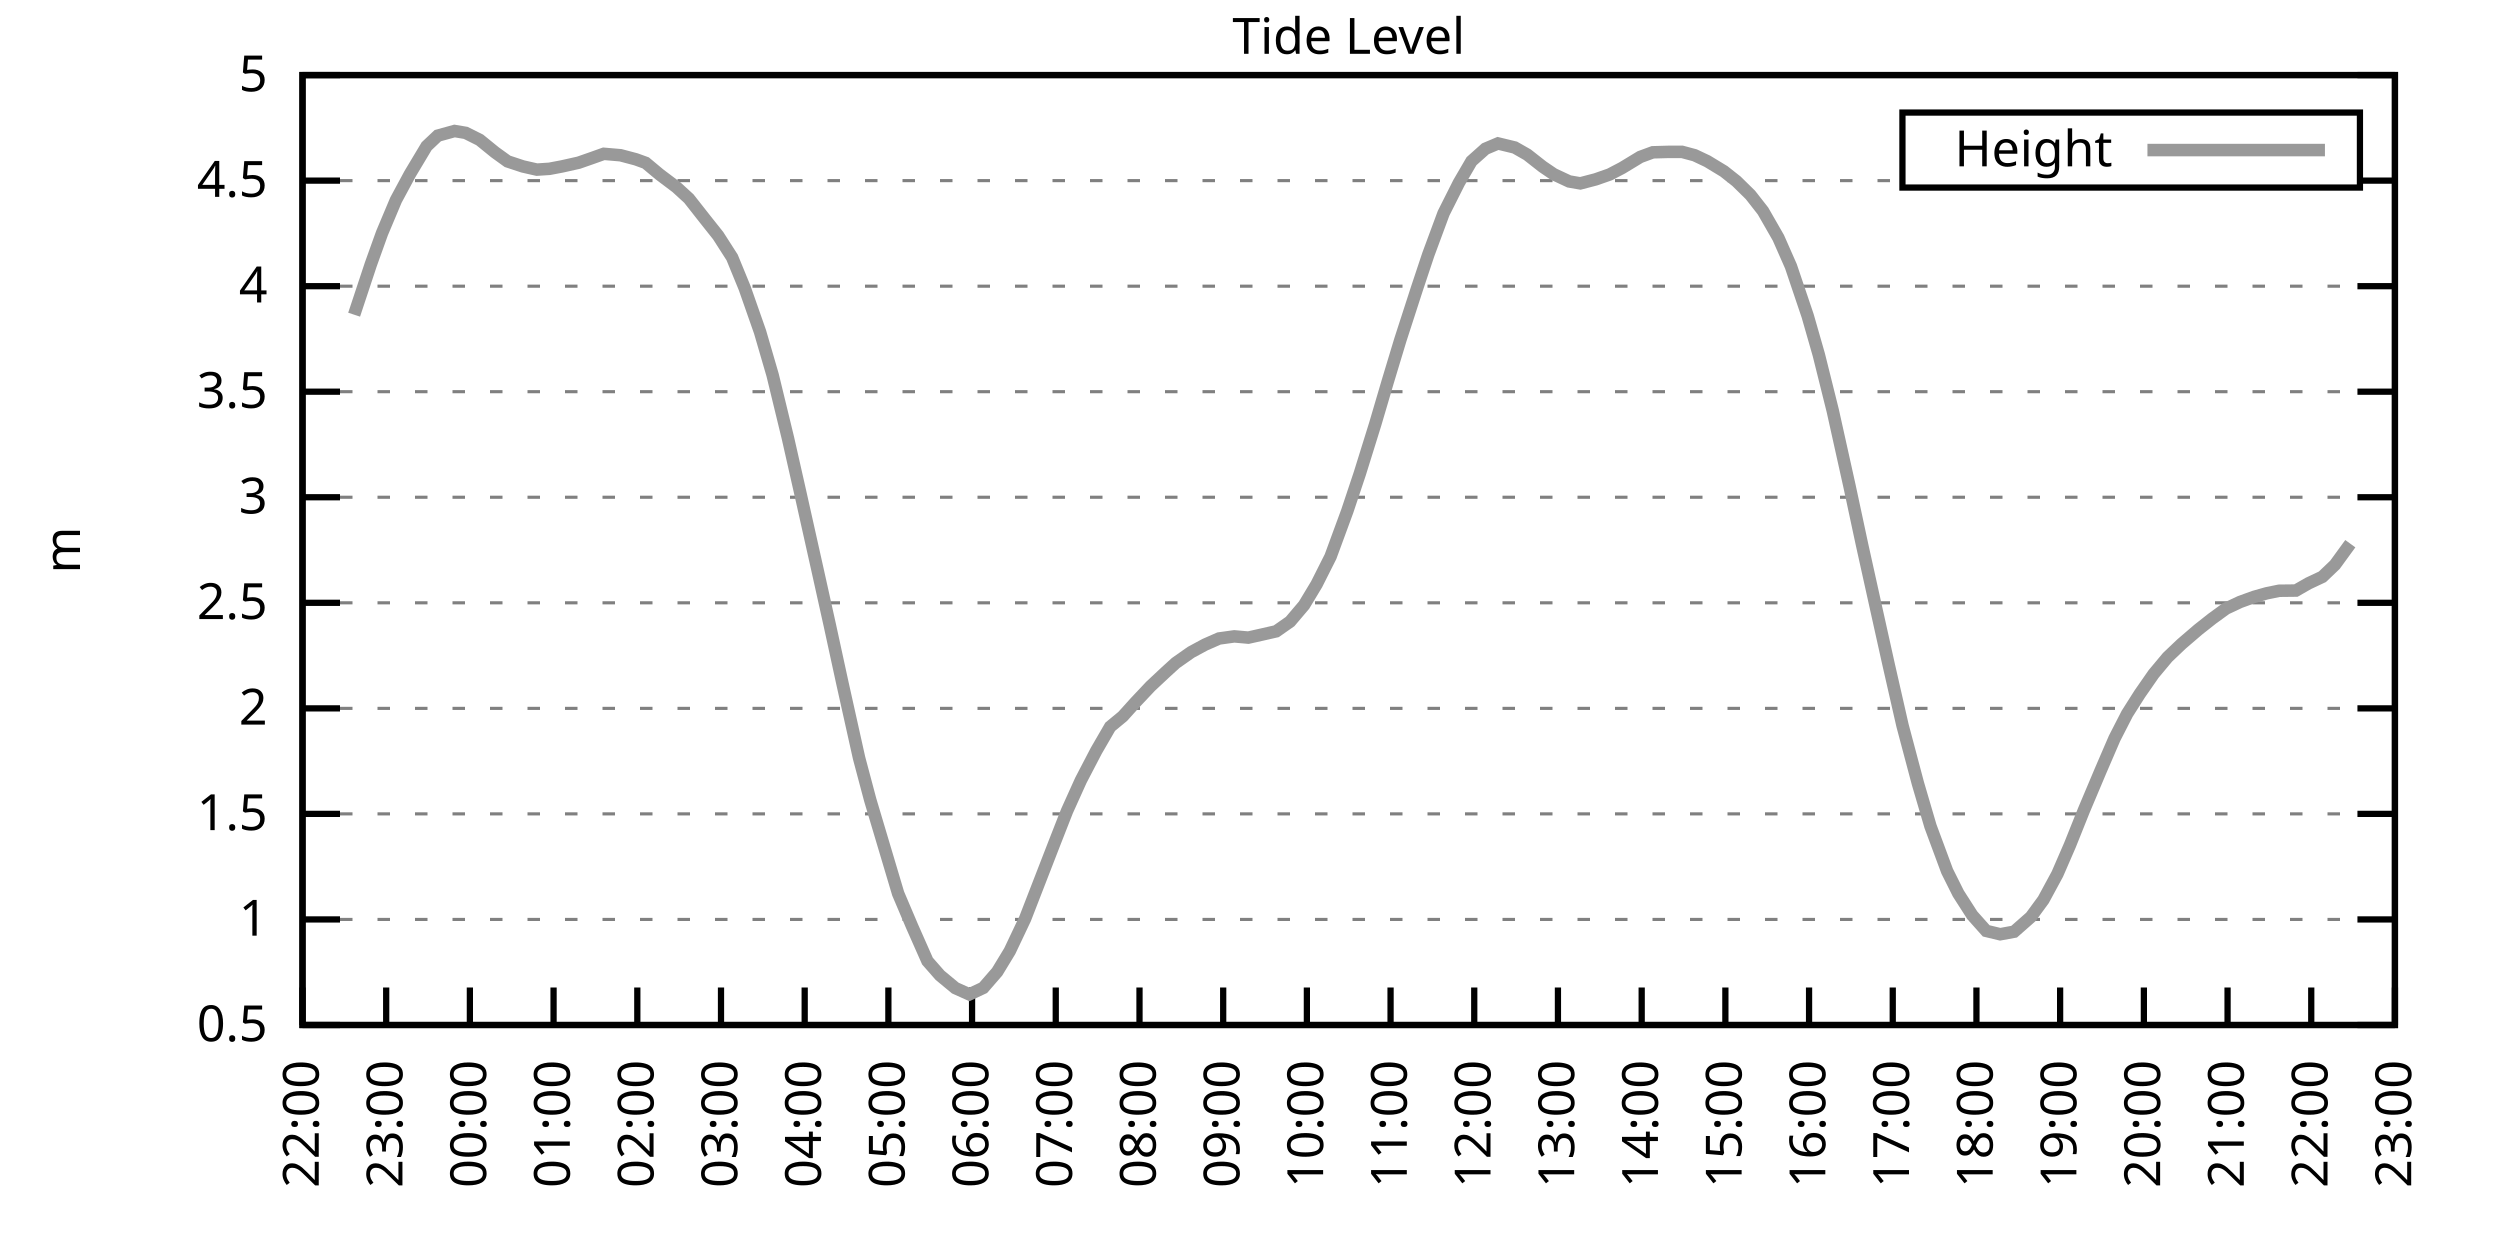
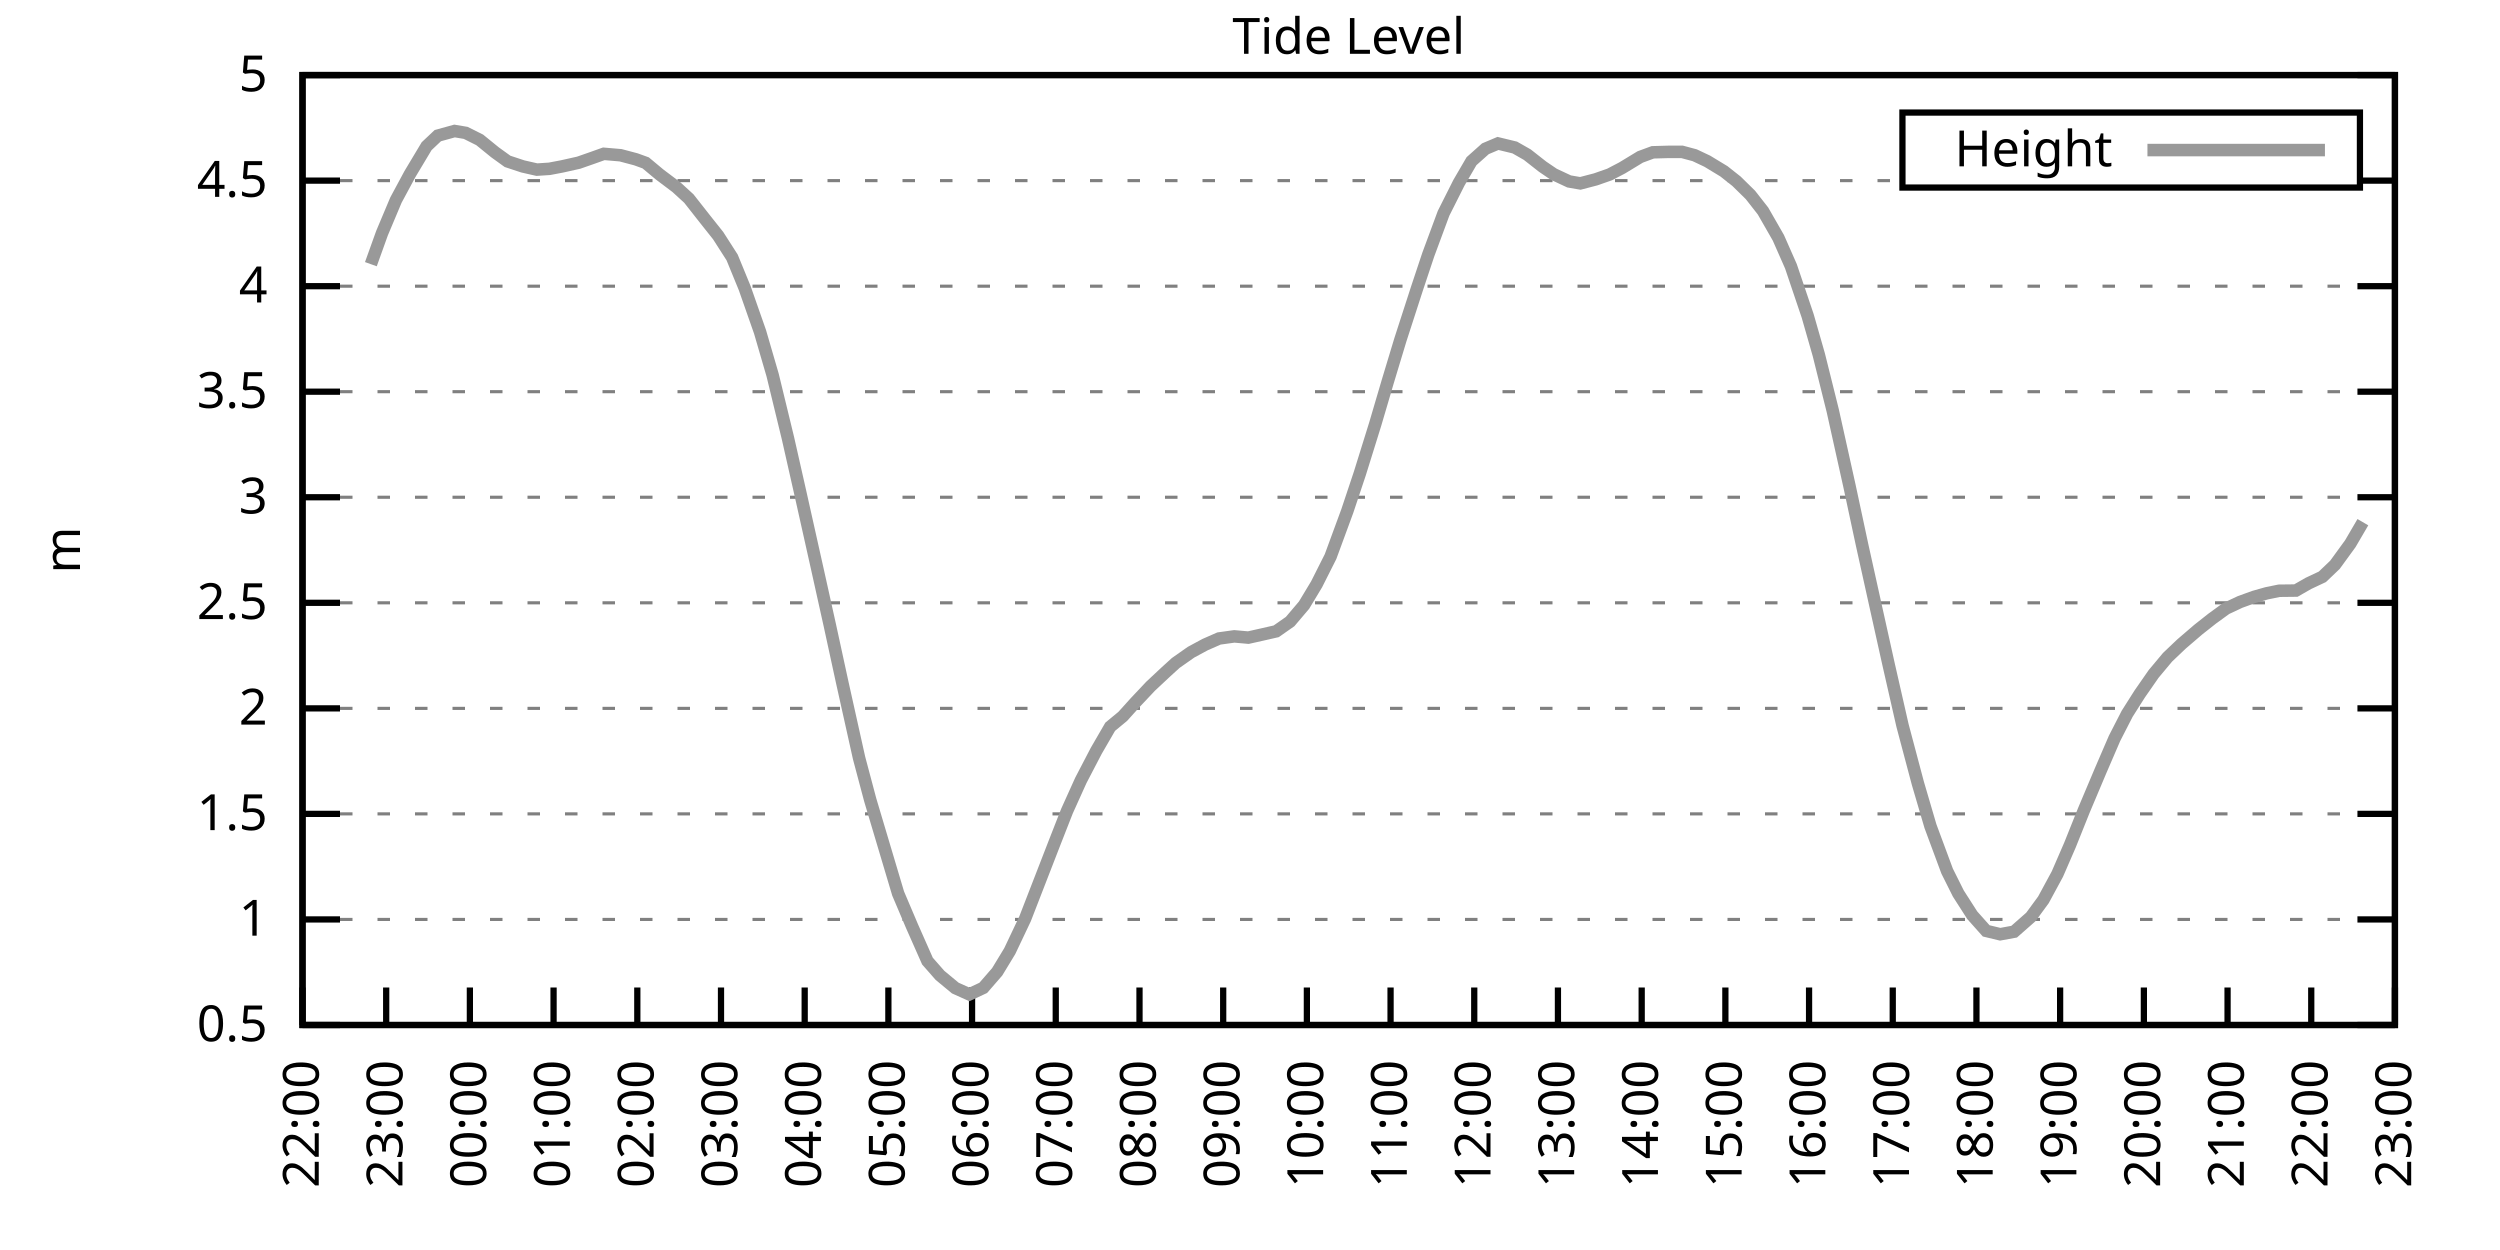
<svg xmlns="http://www.w3.org/2000/svg" xmlns:xlink="http://www.w3.org/1999/xlink" width="400" height="200" viewBox="0 0 400 200">
  <g id="gnuplot_canvas">
    <rect x="0" y="0" width="400" height="200" fill="none" />
    <defs>
      <circle id="gpDot" r="0.5" stroke-width="0.5" stroke="currentColor" />
      <path id="gpPt0" stroke-width="0.333" stroke="currentColor" d="M-1,0 h2 M0,-1 v2" />
      <path id="gpPt1" stroke-width="0.333" stroke="currentColor" d="M-1,-1 L1,1 M1,-1 L-1,1" />
      <path id="gpPt2" stroke-width="0.333" stroke="currentColor" d="M-1,0 L1,0 M0,-1 L0,1 M-1,-1 L1,1 M-1,1 L1,-1" />
      <rect id="gpPt3" stroke-width="0.333" stroke="currentColor" x="-1" y="-1" width="2" height="2" />
      <rect id="gpPt4" stroke-width="0.333" stroke="currentColor" fill="currentColor" x="-1" y="-1" width="2" height="2" />
      <circle id="gpPt5" stroke-width="0.333" stroke="currentColor" cx="0" cy="0" r="1" />
      <use xlink:href="#gpPt5" id="gpPt6" fill="currentColor" stroke="none" />
      <path id="gpPt7" stroke-width="0.333" stroke="currentColor" d="M0,-1.33 L-1.33,0.67 L1.33,0.67 z" />
      <use xlink:href="#gpPt7" id="gpPt8" fill="currentColor" stroke="none" />
      <use xlink:href="#gpPt7" id="gpPt9" stroke="currentColor" transform="rotate(180)" />
      <use xlink:href="#gpPt9" id="gpPt10" fill="currentColor" stroke="none" />
      <use xlink:href="#gpPt3" id="gpPt11" stroke="currentColor" transform="rotate(45)" />
      <use xlink:href="#gpPt11" id="gpPt12" fill="currentColor" stroke="none" />
      <path id="gpPt13" stroke-width="0.333" stroke="currentColor" d="M0,1.330 L1.265,0.411 L0.782,-1.067 L-0.782,-1.076 L-1.265,0.411 z" />
      <use xlink:href="#gpPt13" id="gpPt14" fill="currentColor" stroke="none" />
      <filter id="textbox" filterUnits="objectBoundingBox" x="0" y="0" height="1" width="1">
        <feFlood flood-color="white" flood-opacity="1" result="bgnd" />
        <feComposite in="SourceGraphic" in2="bgnd" operator="atop" />
      </filter>
      <filter id="greybox" filterUnits="objectBoundingBox" x="0" y="0" height="1" width="1">
        <feFlood flood-color="lightgrey" flood-opacity="1" result="grey" />
        <feComposite in="SourceGraphic" in2="grey" operator="atop" />
      </filter>
    </defs>
    <g fill="none" color="white" stroke="currentColor" stroke-width="1.00" stroke-linecap="butt" stroke-linejoin="miter">
</g>
    <g fill="none" color="black" stroke="currentColor" stroke-width="1.00" stroke-linecap="butt" stroke-linejoin="miter">
      <g stroke="none" shape-rendering="crispEdges">
        <polygon fill="rgb(255, 255, 255)" points="48.40,164.00 383.18,164.00 383.18,12.02 48.40,12.02 " />
      </g>
    </g>
    <g fill="none" color="black" stroke="currentColor" stroke-width="1.00" stroke-linecap="butt" stroke-linejoin="miter">
</g>
    <g fill="none" color="black" stroke="black" stroke-width="0.50" stroke-linecap="butt" stroke-linejoin="miter">
</g>
    <g fill="none" color="gray" stroke="currentColor" stroke-width="0.50" stroke-linecap="butt" stroke-linejoin="miter">
      <path stroke="gray" stroke-dasharray="2,4" class="gridline" d="M48.40,164.00 L383.19,164.00  " />
    </g>
    <g fill="none" color="gray" stroke="gray" stroke-width="1.00" stroke-linecap="butt" stroke-linejoin="miter">
</g>
    <g fill="none" color="black" stroke="currentColor" stroke-width="1.00" stroke-linecap="butt" stroke-linejoin="miter">
      <path stroke="black" d="M48.40,164.00 L54.40,164.00 M383.19,164.00 L377.19,164.00  " />
      <g transform="translate(42.80,166.60)" stroke="none" fill="black" font-family="Sans" font-size="8.00" text-anchor="end">
        <text>
          <tspan font-family="Sans"> 0.5</tspan>
        </text>
      </g>
    </g>
    <g fill="none" color="black" stroke="currentColor" stroke-width="1.00" stroke-linecap="butt" stroke-linejoin="miter">
</g>
    <g fill="none" color="black" stroke="black" stroke-width="0.50" stroke-linecap="butt" stroke-linejoin="miter">
</g>
    <g fill="none" color="gray" stroke="currentColor" stroke-width="0.50" stroke-linecap="butt" stroke-linejoin="miter">
      <path stroke="gray" stroke-dasharray="2,4" class="gridline" d="M48.40,147.11 L383.19,147.11  " />
    </g>
    <g fill="none" color="gray" stroke="gray" stroke-width="1.00" stroke-linecap="butt" stroke-linejoin="miter">
</g>
    <g fill="none" color="black" stroke="currentColor" stroke-width="1.00" stroke-linecap="butt" stroke-linejoin="miter">
      <path stroke="black" d="M48.40,147.11 L54.40,147.11 M383.19,147.11 L377.19,147.11  " />
      <g transform="translate(42.80,149.71)" stroke="none" fill="black" font-family="Sans" font-size="8.00" text-anchor="end">
        <text>
          <tspan font-family="Sans"> 1</tspan>
        </text>
      </g>
    </g>
    <g fill="none" color="black" stroke="currentColor" stroke-width="1.00" stroke-linecap="butt" stroke-linejoin="miter">
</g>
    <g fill="none" color="black" stroke="black" stroke-width="0.50" stroke-linecap="butt" stroke-linejoin="miter">
</g>
    <g fill="none" color="gray" stroke="currentColor" stroke-width="0.50" stroke-linecap="butt" stroke-linejoin="miter">
      <path stroke="gray" stroke-dasharray="2,4" class="gridline" d="M48.40,130.22 L383.19,130.22  " />
    </g>
    <g fill="none" color="gray" stroke="gray" stroke-width="1.00" stroke-linecap="butt" stroke-linejoin="miter">
</g>
    <g fill="none" color="black" stroke="currentColor" stroke-width="1.00" stroke-linecap="butt" stroke-linejoin="miter">
      <path stroke="black" d="M48.40,130.22 L54.40,130.22 M383.19,130.22 L377.19,130.22  " />
      <g transform="translate(42.80,132.82)" stroke="none" fill="black" font-family="Sans" font-size="8.00" text-anchor="end">
        <text>
          <tspan font-family="Sans"> 1.5</tspan>
        </text>
      </g>
    </g>
    <g fill="none" color="black" stroke="currentColor" stroke-width="1.00" stroke-linecap="butt" stroke-linejoin="miter">
</g>
    <g fill="none" color="black" stroke="black" stroke-width="0.50" stroke-linecap="butt" stroke-linejoin="miter">
</g>
    <g fill="none" color="gray" stroke="currentColor" stroke-width="0.50" stroke-linecap="butt" stroke-linejoin="miter">
      <path stroke="gray" stroke-dasharray="2,4" class="gridline" d="M48.40,113.34 L383.19,113.34  " />
    </g>
    <g fill="none" color="gray" stroke="gray" stroke-width="1.00" stroke-linecap="butt" stroke-linejoin="miter">
</g>
    <g fill="none" color="black" stroke="currentColor" stroke-width="1.00" stroke-linecap="butt" stroke-linejoin="miter">
      <path stroke="black" d="M48.40,113.34 L54.40,113.34 M383.19,113.34 L377.19,113.34  " />
      <g transform="translate(42.80,115.94)" stroke="none" fill="black" font-family="Sans" font-size="8.00" text-anchor="end">
        <text>
          <tspan font-family="Sans"> 2</tspan>
        </text>
      </g>
    </g>
    <g fill="none" color="black" stroke="currentColor" stroke-width="1.00" stroke-linecap="butt" stroke-linejoin="miter">
</g>
    <g fill="none" color="black" stroke="black" stroke-width="0.50" stroke-linecap="butt" stroke-linejoin="miter">
</g>
    <g fill="none" color="gray" stroke="currentColor" stroke-width="0.50" stroke-linecap="butt" stroke-linejoin="miter">
      <path stroke="gray" stroke-dasharray="2,4" class="gridline" d="M48.40,96.45 L383.19,96.45  " />
    </g>
    <g fill="none" color="gray" stroke="gray" stroke-width="1.00" stroke-linecap="butt" stroke-linejoin="miter">
</g>
    <g fill="none" color="black" stroke="currentColor" stroke-width="1.00" stroke-linecap="butt" stroke-linejoin="miter">
      <path stroke="black" d="M48.40,96.45 L54.40,96.45 M383.19,96.45 L377.19,96.45  " />
      <g transform="translate(42.80,99.05)" stroke="none" fill="black" font-family="Sans" font-size="8.00" text-anchor="end">
        <text>
          <tspan font-family="Sans"> 2.5</tspan>
        </text>
      </g>
    </g>
    <g fill="none" color="black" stroke="currentColor" stroke-width="1.00" stroke-linecap="butt" stroke-linejoin="miter">
</g>
    <g fill="none" color="black" stroke="black" stroke-width="0.50" stroke-linecap="butt" stroke-linejoin="miter">
</g>
    <g fill="none" color="gray" stroke="currentColor" stroke-width="0.50" stroke-linecap="butt" stroke-linejoin="miter">
      <path stroke="gray" stroke-dasharray="2,4" class="gridline" d="M48.40,79.56 L383.19,79.56  " />
    </g>
    <g fill="none" color="gray" stroke="gray" stroke-width="1.00" stroke-linecap="butt" stroke-linejoin="miter">
</g>
    <g fill="none" color="black" stroke="currentColor" stroke-width="1.00" stroke-linecap="butt" stroke-linejoin="miter">
      <path stroke="black" d="M48.40,79.56 L54.40,79.56 M383.19,79.56 L377.19,79.56  " />
      <g transform="translate(42.80,82.16)" stroke="none" fill="black" font-family="Sans" font-size="8.00" text-anchor="end">
        <text>
          <tspan font-family="Sans"> 3</tspan>
        </text>
      </g>
    </g>
    <g fill="none" color="black" stroke="currentColor" stroke-width="1.00" stroke-linecap="butt" stroke-linejoin="miter">
</g>
    <g fill="none" color="black" stroke="black" stroke-width="0.50" stroke-linecap="butt" stroke-linejoin="miter">
</g>
    <g fill="none" color="gray" stroke="currentColor" stroke-width="0.50" stroke-linecap="butt" stroke-linejoin="miter">
      <path stroke="gray" stroke-dasharray="2,4" class="gridline" d="M48.40,62.67 L383.19,62.67  " />
    </g>
    <g fill="none" color="gray" stroke="gray" stroke-width="1.00" stroke-linecap="butt" stroke-linejoin="miter">
</g>
    <g fill="none" color="black" stroke="currentColor" stroke-width="1.00" stroke-linecap="butt" stroke-linejoin="miter">
      <path stroke="black" d="M48.40,62.67 L54.40,62.67 M383.19,62.67 L377.19,62.67  " />
      <g transform="translate(42.80,65.27)" stroke="none" fill="black" font-family="Sans" font-size="8.00" text-anchor="end">
        <text>
          <tspan font-family="Sans"> 3.5</tspan>
        </text>
      </g>
    </g>
    <g fill="none" color="black" stroke="currentColor" stroke-width="1.00" stroke-linecap="butt" stroke-linejoin="miter">
</g>
    <g fill="none" color="black" stroke="black" stroke-width="0.50" stroke-linecap="butt" stroke-linejoin="miter">
</g>
    <g fill="none" color="gray" stroke="currentColor" stroke-width="0.50" stroke-linecap="butt" stroke-linejoin="miter">
      <path stroke="gray" stroke-dasharray="2,4" class="gridline" d="M48.40,45.79 L383.19,45.79  " />
    </g>
    <g fill="none" color="gray" stroke="gray" stroke-width="1.00" stroke-linecap="butt" stroke-linejoin="miter">
</g>
    <g fill="none" color="black" stroke="currentColor" stroke-width="1.00" stroke-linecap="butt" stroke-linejoin="miter">
      <path stroke="black" d="M48.40,45.79 L54.40,45.79 M383.19,45.79 L377.19,45.79  " />
      <g transform="translate(42.80,48.39)" stroke="none" fill="black" font-family="Sans" font-size="8.00" text-anchor="end">
        <text>
          <tspan font-family="Sans"> 4</tspan>
        </text>
      </g>
    </g>
    <g fill="none" color="black" stroke="currentColor" stroke-width="1.00" stroke-linecap="butt" stroke-linejoin="miter">
</g>
    <g fill="none" color="black" stroke="black" stroke-width="0.50" stroke-linecap="butt" stroke-linejoin="miter">
</g>
    <g fill="none" color="gray" stroke="currentColor" stroke-width="0.50" stroke-linecap="butt" stroke-linejoin="miter">
      <path stroke="gray" stroke-dasharray="2,4" class="gridline" d="M48.40,28.90 L304.39,28.90 M377.59,28.90 L383.19,28.90  " />
    </g>
    <g fill="none" color="gray" stroke="gray" stroke-width="1.00" stroke-linecap="butt" stroke-linejoin="miter">
</g>
    <g fill="none" color="black" stroke="currentColor" stroke-width="1.00" stroke-linecap="butt" stroke-linejoin="miter">
      <path stroke="black" d="M48.40,28.90 L54.40,28.90 M383.19,28.90 L377.19,28.90  " />
      <g transform="translate(42.80,31.50)" stroke="none" fill="black" font-family="Sans" font-size="8.00" text-anchor="end">
        <text>
          <tspan font-family="Sans"> 4.5</tspan>
        </text>
      </g>
    </g>
    <g fill="none" color="black" stroke="currentColor" stroke-width="1.00" stroke-linecap="butt" stroke-linejoin="miter">
</g>
    <g fill="none" color="black" stroke="black" stroke-width="0.50" stroke-linecap="butt" stroke-linejoin="miter">
</g>
    <g fill="none" color="gray" stroke="currentColor" stroke-width="0.50" stroke-linecap="butt" stroke-linejoin="miter">
      <path stroke="gray" stroke-dasharray="2,4" class="gridline" d="M48.40,12.01 L383.19,12.01  " />
    </g>
    <g fill="none" color="gray" stroke="gray" stroke-width="1.00" stroke-linecap="butt" stroke-linejoin="miter">
</g>
    <g fill="none" color="black" stroke="currentColor" stroke-width="1.00" stroke-linecap="butt" stroke-linejoin="miter">
      <path stroke="black" d="M48.40,12.01 L54.40,12.01 M383.19,12.01 L377.19,12.01  " />
      <g transform="translate(42.80,14.61)" stroke="none" fill="black" font-family="Sans" font-size="8.00" text-anchor="end">
        <text>
          <tspan font-family="Sans"> 5</tspan>
        </text>
      </g>
    </g>
    <g fill="none" color="black" stroke="currentColor" stroke-width="1.00" stroke-linecap="butt" stroke-linejoin="miter">
      <path stroke="black" d="M48.40,164.00 L48.40,158.00  " />
      <g transform="translate(51.00,169.60) rotate(270.00)" stroke="none" fill="black" font-family="Sans" font-size="8.00" text-anchor="end">
        <text>
          <tspan font-family="Sans">22:00</tspan>
        </text>
      </g>
    </g>
    <g fill="none" color="black" stroke="currentColor" stroke-width="1.00" stroke-linecap="butt" stroke-linejoin="miter">
      <path stroke="black" d="M61.79,164.00 L61.79,158.00  " />
      <g transform="translate(64.39,169.60) rotate(270.00)" stroke="none" fill="black" font-family="Sans" font-size="8.00" text-anchor="end">
        <text>
          <tspan font-family="Sans">23:00</tspan>
        </text>
      </g>
    </g>
    <g fill="none" color="black" stroke="currentColor" stroke-width="1.00" stroke-linecap="butt" stroke-linejoin="miter">
      <path stroke="black" d="M75.18,164.00 L75.18,158.00  " />
      <g transform="translate(77.78,169.60) rotate(270.00)" stroke="none" fill="black" font-family="Sans" font-size="8.00" text-anchor="end">
        <text>
          <tspan font-family="Sans">00:00</tspan>
        </text>
      </g>
    </g>
    <g fill="none" color="black" stroke="currentColor" stroke-width="1.00" stroke-linecap="butt" stroke-linejoin="miter">
      <path stroke="black" d="M88.57,164.00 L88.57,158.00  " />
      <g transform="translate(91.17,169.60) rotate(270.00)" stroke="none" fill="black" font-family="Sans" font-size="8.00" text-anchor="end">
        <text>
          <tspan font-family="Sans">01:00</tspan>
        </text>
      </g>
    </g>
    <g fill="none" color="black" stroke="currentColor" stroke-width="1.00" stroke-linecap="butt" stroke-linejoin="miter">
      <path stroke="black" d="M101.97,164.00 L101.97,158.00  " />
      <g transform="translate(104.57,169.60) rotate(270.00)" stroke="none" fill="black" font-family="Sans" font-size="8.00" text-anchor="end">
        <text>
          <tspan font-family="Sans">02:00</tspan>
        </text>
      </g>
    </g>
    <g fill="none" color="black" stroke="currentColor" stroke-width="1.00" stroke-linecap="butt" stroke-linejoin="miter">
      <path stroke="black" d="M115.36,164.00 L115.36,158.00  " />
      <g transform="translate(117.96,169.60) rotate(270.00)" stroke="none" fill="black" font-family="Sans" font-size="8.00" text-anchor="end">
        <text>
          <tspan font-family="Sans">03:00</tspan>
        </text>
      </g>
    </g>
    <g fill="none" color="black" stroke="currentColor" stroke-width="1.00" stroke-linecap="butt" stroke-linejoin="miter">
      <path stroke="black" d="M128.75,164.00 L128.75,158.00  " />
      <g transform="translate(131.35,169.60) rotate(270.00)" stroke="none" fill="black" font-family="Sans" font-size="8.00" text-anchor="end">
        <text>
          <tspan font-family="Sans">04:00</tspan>
        </text>
      </g>
    </g>
    <g fill="none" color="black" stroke="currentColor" stroke-width="1.00" stroke-linecap="butt" stroke-linejoin="miter">
      <path stroke="black" d="M142.14,164.00 L142.14,158.00  " />
      <g transform="translate(144.74,169.60) rotate(270.00)" stroke="none" fill="black" font-family="Sans" font-size="8.00" text-anchor="end">
        <text>
          <tspan font-family="Sans">05:00</tspan>
        </text>
      </g>
    </g>
    <g fill="none" color="black" stroke="currentColor" stroke-width="1.00" stroke-linecap="butt" stroke-linejoin="miter">
      <path stroke="black" d="M155.53,164.00 L155.53,158.00  " />
      <g transform="translate(158.13,169.60) rotate(270.00)" stroke="none" fill="black" font-family="Sans" font-size="8.00" text-anchor="end">
        <text>
          <tspan font-family="Sans">06:00</tspan>
        </text>
      </g>
    </g>
    <g fill="none" color="black" stroke="currentColor" stroke-width="1.00" stroke-linecap="butt" stroke-linejoin="miter">
      <path stroke="black" d="M168.92,164.00 L168.92,158.00  " />
      <g transform="translate(171.52,169.60) rotate(270.00)" stroke="none" fill="black" font-family="Sans" font-size="8.00" text-anchor="end">
        <text>
          <tspan font-family="Sans">07:00</tspan>
        </text>
      </g>
    </g>
    <g fill="none" color="black" stroke="currentColor" stroke-width="1.00" stroke-linecap="butt" stroke-linejoin="miter">
      <path stroke="black" d="M182.32,164.00 L182.32,158.00  " />
      <g transform="translate(184.92,169.60) rotate(270.00)" stroke="none" fill="black" font-family="Sans" font-size="8.00" text-anchor="end">
        <text>
          <tspan font-family="Sans">08:00</tspan>
        </text>
      </g>
    </g>
    <g fill="none" color="black" stroke="currentColor" stroke-width="1.00" stroke-linecap="butt" stroke-linejoin="miter">
      <path stroke="black" d="M195.71,164.00 L195.71,158.00  " />
      <g transform="translate(198.31,169.60) rotate(270.00)" stroke="none" fill="black" font-family="Sans" font-size="8.00" text-anchor="end">
        <text>
          <tspan font-family="Sans">09:00</tspan>
        </text>
      </g>
    </g>
    <g fill="none" color="black" stroke="currentColor" stroke-width="1.00" stroke-linecap="butt" stroke-linejoin="miter">
      <path stroke="black" d="M209.10,164.00 L209.10,158.00  " />
      <g transform="translate(211.70,169.60) rotate(270.00)" stroke="none" fill="black" font-family="Sans" font-size="8.00" text-anchor="end">
        <text>
          <tspan font-family="Sans">10:00</tspan>
        </text>
      </g>
    </g>
    <g fill="none" color="black" stroke="currentColor" stroke-width="1.00" stroke-linecap="butt" stroke-linejoin="miter">
      <path stroke="black" d="M222.49,164.00 L222.49,158.00  " />
      <g transform="translate(225.09,169.60) rotate(270.00)" stroke="none" fill="black" font-family="Sans" font-size="8.00" text-anchor="end">
        <text>
          <tspan font-family="Sans">11:00</tspan>
        </text>
      </g>
    </g>
    <g fill="none" color="black" stroke="currentColor" stroke-width="1.00" stroke-linecap="butt" stroke-linejoin="miter">
      <path stroke="black" d="M235.88,164.00 L235.88,158.00  " />
      <g transform="translate(238.48,169.60) rotate(270.00)" stroke="none" fill="black" font-family="Sans" font-size="8.00" text-anchor="end">
        <text>
          <tspan font-family="Sans">12:00</tspan>
        </text>
      </g>
    </g>
    <g fill="none" color="black" stroke="currentColor" stroke-width="1.00" stroke-linecap="butt" stroke-linejoin="miter">
      <path stroke="black" d="M249.27,164.00 L249.27,158.00  " />
      <g transform="translate(251.87,169.60) rotate(270.00)" stroke="none" fill="black" font-family="Sans" font-size="8.00" text-anchor="end">
        <text>
          <tspan font-family="Sans">13:00</tspan>
        </text>
      </g>
    </g>
    <g fill="none" color="black" stroke="currentColor" stroke-width="1.00" stroke-linecap="butt" stroke-linejoin="miter">
      <path stroke="black" d="M262.67,164.00 L262.67,158.00  " />
      <g transform="translate(265.27,169.60) rotate(270.00)" stroke="none" fill="black" font-family="Sans" font-size="8.00" text-anchor="end">
        <text>
          <tspan font-family="Sans">14:00</tspan>
        </text>
      </g>
    </g>
    <g fill="none" color="black" stroke="currentColor" stroke-width="1.00" stroke-linecap="butt" stroke-linejoin="miter">
      <path stroke="black" d="M276.06,164.00 L276.06,158.00  " />
      <g transform="translate(278.66,169.60) rotate(270.00)" stroke="none" fill="black" font-family="Sans" font-size="8.00" text-anchor="end">
        <text>
          <tspan font-family="Sans">15:00</tspan>
        </text>
      </g>
    </g>
    <g fill="none" color="black" stroke="currentColor" stroke-width="1.00" stroke-linecap="butt" stroke-linejoin="miter">
      <path stroke="black" d="M289.45,164.00 L289.45,158.00  " />
      <g transform="translate(292.05,169.60) rotate(270.00)" stroke="none" fill="black" font-family="Sans" font-size="8.00" text-anchor="end">
        <text>
          <tspan font-family="Sans">16:00</tspan>
        </text>
      </g>
    </g>
    <g fill="none" color="black" stroke="currentColor" stroke-width="1.00" stroke-linecap="butt" stroke-linejoin="miter">
      <path stroke="black" d="M302.84,164.00 L302.84,158.00  " />
      <g transform="translate(305.44,169.60) rotate(270.00)" stroke="none" fill="black" font-family="Sans" font-size="8.00" text-anchor="end">
        <text>
          <tspan font-family="Sans">17:00</tspan>
        </text>
      </g>
    </g>
    <g fill="none" color="black" stroke="currentColor" stroke-width="1.00" stroke-linecap="butt" stroke-linejoin="miter">
      <path stroke="black" d="M316.23,164.00 L316.23,158.00  " />
      <g transform="translate(318.83,169.60) rotate(270.00)" stroke="none" fill="black" font-family="Sans" font-size="8.00" text-anchor="end">
        <text>
          <tspan font-family="Sans">18:00</tspan>
        </text>
      </g>
    </g>
    <g fill="none" color="black" stroke="currentColor" stroke-width="1.00" stroke-linecap="butt" stroke-linejoin="miter">
      <path stroke="black" d="M329.62,164.00 L329.62,158.00  " />
      <g transform="translate(332.22,169.60) rotate(270.00)" stroke="none" fill="black" font-family="Sans" font-size="8.00" text-anchor="end">
        <text>
          <tspan font-family="Sans">19:00</tspan>
        </text>
      </g>
    </g>
    <g fill="none" color="black" stroke="currentColor" stroke-width="1.00" stroke-linecap="butt" stroke-linejoin="miter">
      <path stroke="black" d="M343.02,164.00 L343.02,158.00  " />
      <g transform="translate(345.62,169.60) rotate(270.00)" stroke="none" fill="black" font-family="Sans" font-size="8.00" text-anchor="end">
        <text>
          <tspan font-family="Sans">20:00</tspan>
        </text>
      </g>
    </g>
    <g fill="none" color="black" stroke="currentColor" stroke-width="1.00" stroke-linecap="butt" stroke-linejoin="miter">
      <path stroke="black" d="M356.41,164.00 L356.41,158.00  " />
      <g transform="translate(359.01,169.60) rotate(270.00)" stroke="none" fill="black" font-family="Sans" font-size="8.00" text-anchor="end">
        <text>
          <tspan font-family="Sans">21:00</tspan>
        </text>
      </g>
    </g>
    <g fill="none" color="black" stroke="currentColor" stroke-width="1.00" stroke-linecap="butt" stroke-linejoin="miter">
      <path stroke="black" d="M369.80,164.00 L369.80,158.00  " />
      <g transform="translate(372.40,169.60) rotate(270.00)" stroke="none" fill="black" font-family="Sans" font-size="8.00" text-anchor="end">
        <text>
          <tspan font-family="Sans">22:00</tspan>
        </text>
      </g>
    </g>
    <g fill="none" color="black" stroke="currentColor" stroke-width="1.00" stroke-linecap="butt" stroke-linejoin="miter">
      <path stroke="black" d="M383.19,164.00 L383.19,158.00  " />
      <g transform="translate(385.79,169.60) rotate(270.00)" stroke="none" fill="black" font-family="Sans" font-size="8.00" text-anchor="end">
        <text>
          <tspan font-family="Sans">23:00</tspan>
        </text>
      </g>
    </g>
    <g fill="none" color="black" stroke="currentColor" stroke-width="1.00" stroke-linecap="butt" stroke-linejoin="miter">
</g>
    <g fill="none" color="black" stroke="currentColor" stroke-width="1.00" stroke-linecap="butt" stroke-linejoin="miter">
      <path stroke="black" d="M48.40,12.01 L48.40,164.00 L383.19,164.00 L383.19,12.01 L48.40,12.01 Z  " />
    </g>
    <g fill="none" color="black" stroke="currentColor" stroke-width="1.00" stroke-linecap="butt" stroke-linejoin="miter">
</g>
    <g fill="none" color="black" stroke="currentColor" stroke-width="1.00" stroke-linecap="butt" stroke-linejoin="miter">
      <path stroke="black" d="M304.39,30.01 L304.39,18.01 L377.59,18.01 L377.59,30.01 L304.39,30.01 Z  " />
    </g>
    <g id="Tide_level_plot_1">
      <g fill="none" color="white" stroke="black" stroke-width="2.00" stroke-linecap="butt" stroke-linejoin="miter">
</g>
      <g fill="none" color="black" stroke="currentColor" stroke-width="2.00" stroke-linecap="butt" stroke-linejoin="miter">
        <g transform="translate(337.99,26.61)" stroke="none" fill="black" font-family="Sans" font-size="8.00" text-anchor="end">
          <text>
            <tspan font-family="Sans">Height</tspan>
          </text>
        </g>
      </g>
      <g fill="none" color="black" stroke="currentColor" stroke-width="2.00" stroke-linecap="butt" stroke-linejoin="miter">
-         <path stroke="rgb(153, 153, 153)" d="M343.59,24.01 L371.99,24.01 M56.66,50.35 L59.34,42.27 L61.12,37.31 L63.35,32.01 L65.59,27.85 L68.26,23.39   L70.05,21.70 L72.73,20.96 L74.51,21.26 L76.75,22.38 L79.20,24.37 L81.21,25.82 L83.66,26.63 L85.90,27.14   L87.91,27.01 L89.91,26.63 L92.59,26.03 L94.82,25.25 L96.61,24.61 L99.29,24.84 L101.74,25.49 L103.31,26.06   L105.54,27.92 L108.22,29.94 L110.22,31.77 L112.90,35.18 L114.91,37.71 L117.14,41.19 L119.15,46.09 L121.61,53.11   L123.62,60.01 L126.07,70.10 L128.08,78.99 L130.76,90.98 L132.77,100.03 L134.78,109.28 L137.45,121.27 L139.24,128.00   L143.70,142.96 L145.94,148.23 L148.39,153.77 L150.40,156.06 L152.85,158.09 L155.09,159.10 L157.32,158.06 L159.55,155.49   L161.56,152.18 L164.01,147.01 L168.70,134.92 L170.71,129.79 L172.94,124.85 L175.40,120.13 L177.63,116.28 L179.64,114.62   L181.65,112.39 L184.10,109.79 L186.56,107.49 L188.12,106.07 L190.57,104.35 L192.81,103.14 L195.04,102.16 L197.49,101.82   L199.73,102.02 L201.96,101.52 L204.19,101.01 L206.42,99.45 L208.65,96.82 L210.66,93.48 L212.89,89.05 L215.57,81.76   L217.58,75.74 L220.04,67.84 L222.04,61.05 L224.05,54.40 L226.73,46.12 L228.52,40.75 L230.97,34.13 L233.43,29.24   L235.44,25.79 L237.67,23.80 L239.68,22.95 L242.36,23.60 L244.36,24.74 L246.82,26.67 L248.60,27.88 L251.06,29.03   L252.85,29.34 L255.30,28.70 L257.53,27.92 L259.54,26.87 L262.44,25.11 L264.45,24.37 L266.91,24.30 L269.14,24.30   L271.15,24.84 L273.16,25.79 L275.83,27.41 L277.84,29.00 L280.07,31.19 L282.08,33.76 L284.54,38.05 L286.55,42.61   L289.23,50.55 L291.01,56.76 L293.24,65.71 L295.92,77.77 L297.93,87.16 L300.16,97.23 L302.17,106.28 L304.40,116.07   L306.86,125.33 L308.87,132.18 L311.54,139.38 L313.33,142.96 L315.56,146.44 L317.79,148.94 L320.03,149.48 L322.26,149.07   L324.94,146.71 L326.95,143.97 L329.18,139.85 L331.19,135.22 L333.42,129.65 L336.10,123.30 L338.33,118.13 L340.34,114.21   L342.35,111.04 L344.58,107.83 L346.81,105.16 L349.04,103.04 L351.72,100.74 L353.95,98.98 L356.18,97.36 L358.42,96.31   L360.65,95.50 L362.66,94.93 L364.66,94.52 L367.34,94.49 L369.35,93.34 L371.58,92.29 L373.59,90.37 L376.05,86.99    " />
+         <path stroke="rgb(153, 153, 153)" d="M343.59,24.01 L371.99,24.01 M59.34,42.27 L61.12,37.31 L63.35,32.01 L65.59,27.85 L68.26,23.39 L70.05,21.70   L72.73,20.96 L74.51,21.26 L76.75,22.38 L79.20,24.37 L81.21,25.82 L83.66,26.63 L85.90,27.14 L87.91,27.01   L89.91,26.63 L92.59,26.03 L94.82,25.25 L96.61,24.61 L99.29,24.84 L101.74,25.49 L103.31,26.06 L105.54,27.92   L108.22,29.94 L110.22,31.77 L112.90,35.18 L114.91,37.71 L117.14,41.19 L119.15,46.09 L121.61,53.11 L123.62,60.01   L126.07,70.10 L128.08,78.99 L130.76,90.98 L132.77,100.03 L134.78,109.28 L137.45,121.27 L139.24,128.00 L143.70,142.96   L145.94,148.23 L148.39,153.77 L150.40,156.06 L152.85,158.09 L155.09,159.10 L157.32,158.06 L159.55,155.49 L161.56,152.18   L164.01,147.01 L168.70,134.92 L170.71,129.79 L172.94,124.85 L175.40,120.13 L177.63,116.28 L179.64,114.62 L181.65,112.39   L184.10,109.79 L186.56,107.49 L188.12,106.07 L190.57,104.35 L192.81,103.14 L195.04,102.16 L197.49,101.82 L199.73,102.02   L201.96,101.52 L204.19,101.01 L206.42,99.45 L208.65,96.82 L210.66,93.48 L212.89,89.05 L215.57,81.76 L217.58,75.74   L220.04,67.84 L222.04,61.05 L224.05,54.40 L226.73,46.12 L228.52,40.75 L230.97,34.13 L233.43,29.24 L235.44,25.79   L237.67,23.80 L239.68,22.95 L242.36,23.60 L244.36,24.74 L246.82,26.67 L248.60,27.88 L251.06,29.03 L252.85,29.34   L255.30,28.70 L257.53,27.92 L259.54,26.87 L262.44,25.11 L264.45,24.37 L266.91,24.30 L269.14,24.30 L271.15,24.84   L273.16,25.79 L275.83,27.41 L277.84,29.00 L280.07,31.19 L282.08,33.76 L284.54,38.05 L286.55,42.61 L289.23,50.55   L291.01,56.76 L293.24,65.71 L295.92,77.77 L297.93,87.16 L300.16,97.23 L302.17,106.28 L304.40,116.07 L306.86,125.33   L308.87,132.18 L311.54,139.38 L313.33,142.96 L315.56,146.44 L317.79,148.94 L320.03,149.48 L322.26,149.07 L324.94,146.71   L326.95,143.97 L329.18,139.85 L331.19,135.22 L333.42,129.65 L336.10,123.30 L338.33,118.13 L340.34,114.21 L342.35,111.04   L344.58,107.83 L346.81,105.16 L349.04,103.04 L351.72,100.74 L353.95,98.98 L356.18,97.36 L358.42,96.31 L360.65,95.50   L362.66,94.93 L364.66,94.52 L367.34,94.49 L369.35,93.34 L371.58,92.29 L373.59,90.37 L376.05,86.99 L378.06,83.55    " />
      </g>
    </g>
    <g fill="none" color="black" stroke="currentColor" stroke-width="2.00" stroke-linecap="butt" stroke-linejoin="miter">
</g>
    <g fill="none" color="black" stroke="black" stroke-width="1.00" stroke-linecap="butt" stroke-linejoin="miter">
</g>
    <g fill="none" color="black" stroke="currentColor" stroke-width="1.00" stroke-linecap="butt" stroke-linejoin="miter">
      <path stroke="black" d="M48.40,12.01 L48.40,164.00 L383.19,164.00 L383.19,12.01 L48.40,12.01 Z  " />
      <g transform="translate(12.80,88.01) rotate(270.00)" stroke="none" fill="black" font-family="Sans" font-size="8.00" text-anchor="middle">
        <text>
          <tspan font-family="Sans">m</tspan>
        </text>
      </g>
    </g>
    <g fill="none" color="black" stroke="currentColor" stroke-width="1.00" stroke-linecap="butt" stroke-linejoin="miter">
</g>
    <g fill="none" color="black" stroke="currentColor" stroke-width="1.00" stroke-linecap="butt" stroke-linejoin="miter">
      <g transform="translate(215.79,8.61)" stroke="none" fill="black" font-family="Sans" font-size="8.00" text-anchor="middle">
        <text>
          <tspan font-family="Sans">Tide Level</tspan>
        </text>
      </g>
    </g>
    <g fill="none" color="black" stroke="currentColor" stroke-width="1.00" stroke-linecap="butt" stroke-linejoin="miter">
</g>
  </g>
</svg>
